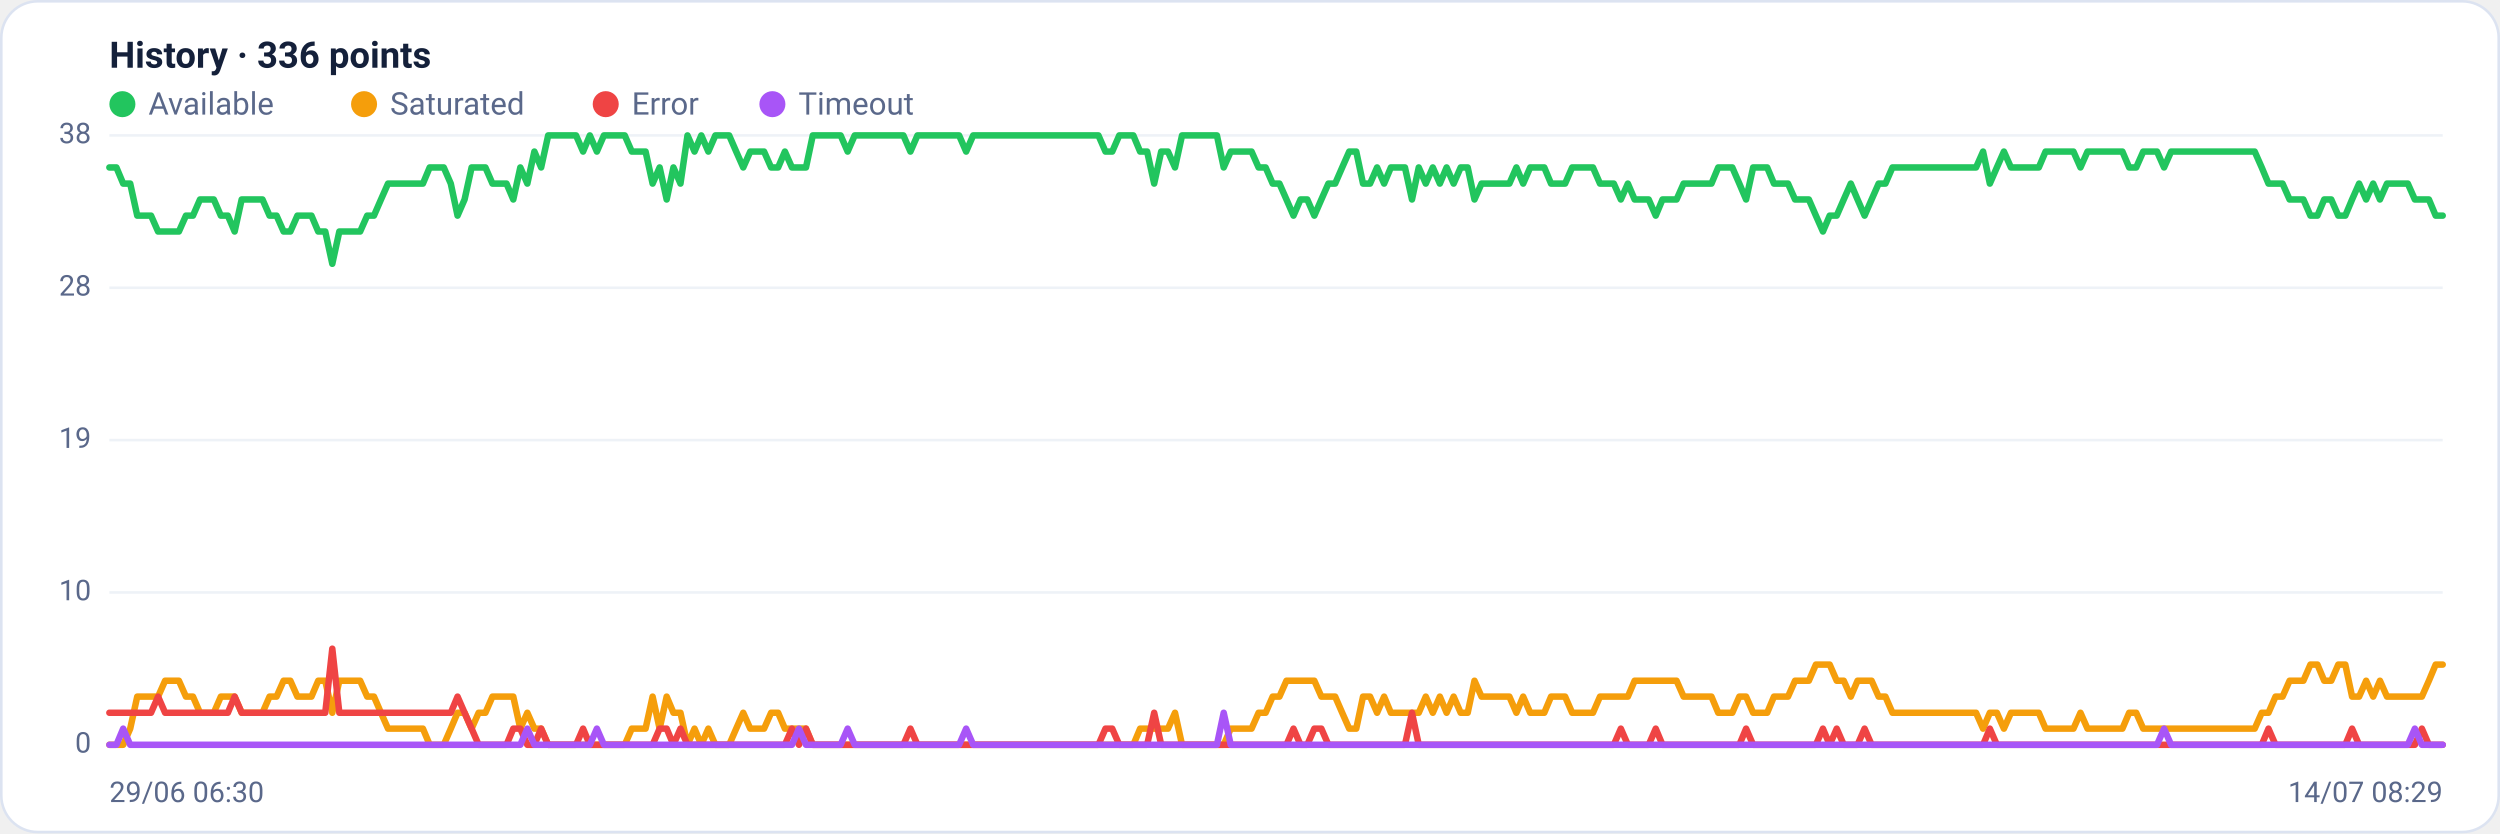
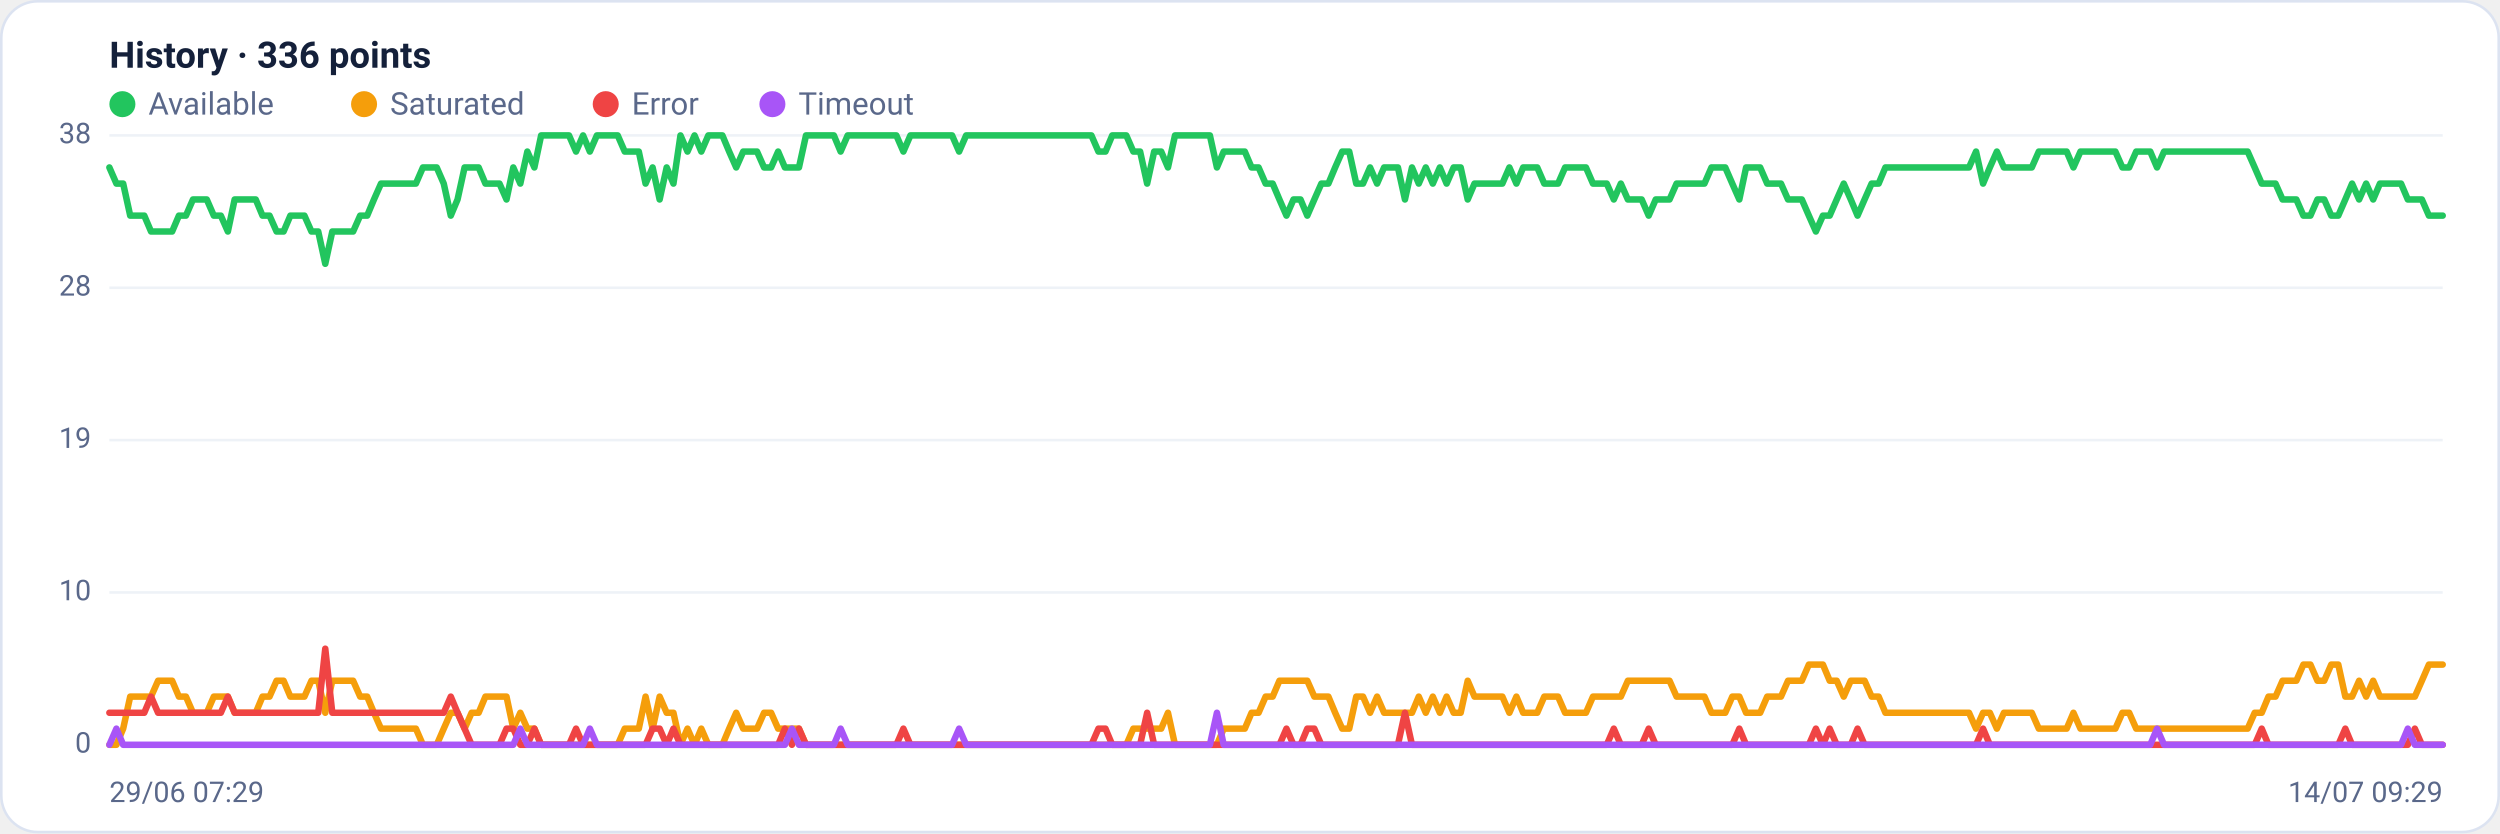
<svg xmlns="http://www.w3.org/2000/svg" viewBox="0 0 960 320" width="960" height="320" font-family="Segoe UI, system-ui, -apple-system, Roboto, Helvetica, Arial, sans-serif" role="img" aria-label="Availability history per region">
  <rect x="0.5" y="0.5" width="959" height="319" rx="14" fill="#ffffff" stroke="#dce3f1" />
  <text x="42" y="26" font-size="14" font-weight="600" fill="#14203a">History · 336 points</text>
  <circle cx="47" cy="40" r="5" fill="#22c55e" />
  <text x="57" y="44" font-size="12" fill="#5a688a">Available</text>
  <circle cx="139.8" cy="40" r="5" fill="#f59e0b" />
  <text x="149.8" y="44" font-size="12" fill="#5a688a">Saturated</text>
  <circle cx="232.6" cy="40" r="5" fill="#ef4444" />
  <text x="242.6" y="44" font-size="12" fill="#5a688a">Error</text>
  <circle cx="296.6" cy="40" r="5" fill="#a855f7" />
  <text x="306.6" y="44" font-size="12" fill="#5a688a">Timeout</text>
  <line x1="42" y1="286.0" x2="938" y2="286.0" stroke="#eef2f7" stroke-width="1" />
  <text x="35" y="289.0" text-anchor="end" font-size="11" fill="#5a688a">0</text>
  <line x1="42" y1="227.5" x2="938" y2="227.5" stroke="#eef2f7" stroke-width="1" />
  <text x="35" y="230.5" text-anchor="end" font-size="11" fill="#5a688a">10</text>
  <line x1="42" y1="169.0" x2="938" y2="169.0" stroke="#eef2f7" stroke-width="1" />
  <text x="35" y="172.0" text-anchor="end" font-size="11" fill="#5a688a">19</text>
  <line x1="42" y1="110.5" x2="938" y2="110.5" stroke="#eef2f7" stroke-width="1" />
  <text x="35" y="113.5" text-anchor="end" font-size="11" fill="#5a688a">28</text>
  <line x1="42" y1="52.0" x2="938" y2="52.0" stroke="#eef2f7" stroke-width="1" />
  <text x="35" y="55.0" text-anchor="end" font-size="11" fill="#5a688a">38</text>
-   <polyline fill="none" stroke="#22c55e" stroke-width="2.5" stroke-linejoin="round" stroke-linecap="round" points="42.0,64.3 44.7,64.3 47.3,70.5 50.0,70.5 52.7,82.8 55.4,82.8 58.0,82.8 60.7,88.9 63.4,88.9 66.1,88.9 68.7,88.9 71.4,82.8 74.1,82.8 76.8,76.6 79.4,76.6 82.1,76.6 84.8,82.8 87.5,82.8 90.1,88.9 92.8,76.6 95.5,76.6 98.2,76.6 100.8,76.6 103.5,82.8 106.2,82.8 108.9,88.9 111.5,88.9 114.2,82.8 116.9,82.8 119.6,82.8 122.2,88.9 124.9,88.9 127.6,101.3 130.3,88.9 132.9,88.9 135.6,88.9 138.3,88.9 141.0,82.8 143.6,82.8 146.3,76.6 149.0,70.5 151.7,70.5 154.3,70.5 157.0,70.5 159.7,70.5 162.4,70.5 165.0,64.3 167.7,64.3 170.4,64.3 173.1,70.5 175.7,82.8 178.4,76.6 181.1,64.3 183.8,64.3 186.4,64.3 189.1,70.5 191.8,70.5 194.5,70.5 197.1,76.6 199.8,64.3 202.5,70.5 205.2,58.2 207.8,64.3 210.5,52.0 213.2,52.0 215.9,52.0 218.5,52.0 221.2,52.0 223.9,58.2 226.5,52.0 229.2,58.2 231.9,52.0 234.6,52.0 237.2,52.0 239.9,52.0 242.6,58.2 245.3,58.2 247.9,58.2 250.6,70.5 253.3,64.3 256.0,76.6 258.6,64.3 261.3,70.5 264.0,52.0 266.7,58.2 269.3,52.0 272.0,58.2 274.7,52.0 277.4,52.0 280.0,52.0 282.7,58.2 285.4,64.3 288.1,58.2 290.7,58.2 293.4,58.2 296.1,64.3 298.8,64.3 301.4,58.2 304.1,64.3 306.8,64.3 309.5,64.3 312.1,52.0 314.8,52.0 317.5,52.0 320.2,52.0 322.8,52.0 325.5,58.2 328.2,52.0 330.9,52.0 333.5,52.0 336.2,52.0 338.9,52.0 341.6,52.0 344.2,52.0 346.9,52.0 349.6,58.2 352.3,52.0 354.9,52.0 357.6,52.0 360.3,52.0 363.0,52.0 365.6,52.0 368.3,52.0 371.0,58.2 373.7,52.0 376.3,52.0 379.0,52.0 381.7,52.0 384.4,52.0 387.0,52.0 389.7,52.0 392.4,52.0 395.1,52.0 397.7,52.0 400.4,52.0 403.1,52.0 405.7,52.0 408.4,52.0 411.1,52.0 413.8,52.0 416.4,52.0 419.1,52.0 421.8,52.0 424.5,58.2 427.1,58.2 429.8,52.0 432.5,52.0 435.2,52.0 437.8,58.2 440.5,58.2 443.2,70.5 445.9,58.2 448.5,58.2 451.2,64.3 453.9,52.0 456.6,52.0 459.2,52.0 461.9,52.0 464.6,52.0 467.3,52.0 469.9,64.3 472.6,58.2 475.3,58.2 478.0,58.2 480.6,58.2 483.3,64.3 486.0,64.3 488.7,70.5 491.3,70.5 494.0,76.6 496.7,82.8 499.4,76.6 502.0,76.6 504.7,82.8 507.4,76.6 510.1,70.5 512.7,70.5 515.4,64.3 518.1,58.2 520.8,58.2 523.4,70.5 526.1,70.5 528.8,64.3 531.5,70.5 534.1,64.3 536.8,64.3 539.5,64.3 542.2,76.6 544.8,64.3 547.5,70.5 550.2,64.3 552.9,70.5 555.5,64.3 558.2,70.5 560.9,64.3 563.6,64.3 566.2,76.6 568.9,70.5 571.6,70.5 574.3,70.5 576.9,70.5 579.6,70.5 582.3,64.3 584.9,70.5 587.6,64.3 590.3,64.3 593.0,64.3 595.6,70.5 598.3,70.5 601.0,70.5 603.7,64.3 606.3,64.3 609.0,64.3 611.7,64.3 614.4,70.5 617.0,70.5 619.7,70.5 622.4,76.6 625.1,70.5 627.7,76.6 630.4,76.6 633.1,76.6 635.8,82.8 638.4,76.6 641.1,76.6 643.8,76.6 646.5,70.5 649.1,70.5 651.8,70.5 654.5,70.5 657.2,70.5 659.8,64.3 662.5,64.3 665.2,64.3 667.9,70.5 670.5,76.6 673.2,64.3 675.9,64.3 678.6,64.3 681.2,70.5 683.9,70.5 686.6,70.5 689.3,76.6 691.9,76.6 694.6,76.6 697.3,82.8 700.0,88.9 702.6,82.8 705.3,82.8 708.0,76.6 710.7,70.5 713.3,76.6 716.0,82.8 718.7,76.6 721.4,70.5 724.0,70.5 726.7,64.3 729.4,64.3 732.1,64.3 734.7,64.3 737.4,64.3 740.1,64.3 742.8,64.3 745.4,64.3 748.1,64.3 750.8,64.3 753.5,64.3 756.1,64.3 758.8,64.3 761.5,58.2 764.1,70.5 766.8,64.3 769.5,58.2 772.2,64.3 774.8,64.3 777.5,64.3 780.2,64.3 782.9,64.3 785.5,58.2 788.2,58.2 790.9,58.2 793.6,58.2 796.2,58.2 798.9,64.3 801.6,58.2 804.3,58.2 806.9,58.2 809.6,58.2 812.3,58.2 815.0,58.2 817.6,64.3 820.3,64.3 823.0,58.2 825.7,58.2 828.3,58.2 831.0,64.3 833.7,58.2 836.4,58.2 839.0,58.2 841.7,58.2 844.4,58.2 847.1,58.2 849.7,58.2 852.4,58.2 855.1,58.2 857.8,58.2 860.4,58.2 863.1,58.2 865.8,58.2 868.5,64.3 871.1,70.5 873.8,70.5 876.5,70.5 879.2,76.6 881.8,76.6 884.5,76.6 887.2,82.8 889.9,82.8 892.5,76.6 895.2,76.6 897.9,82.8 900.6,82.8 903.2,76.6 905.9,70.5 908.6,76.6 911.3,70.5 913.9,76.6 916.6,70.5 919.3,70.5 922.0,70.5 924.6,70.5 927.3,76.6 930.0,76.6 932.7,76.6 935.3,82.8 938.0,82.8" />
-   <polyline fill="none" stroke="#f59e0b" stroke-width="2.5" stroke-linejoin="round" stroke-linecap="round" points="42.0,286.0 44.7,286.0 47.3,286.0 50.0,279.8 52.7,267.5 55.4,267.5 58.0,267.5 60.7,267.5 63.4,261.4 66.1,261.4 68.7,261.4 71.4,267.5 74.1,267.5 76.8,273.7 79.4,273.7 82.1,273.7 84.8,267.5 87.5,267.5 90.1,267.5 92.8,273.7 95.5,273.7 98.2,273.7 100.8,273.7 103.5,267.5 106.2,267.5 108.9,261.4 111.5,261.4 114.2,267.5 116.9,267.5 119.6,267.5 122.2,261.4 124.9,261.4 127.6,273.7 130.3,261.4 132.9,261.4 135.6,261.4 138.3,261.4 141.0,267.5 143.6,267.5 146.3,273.7 149.0,279.8 151.7,279.8 154.3,279.8 157.0,279.8 159.7,279.8 162.4,279.8 165.0,286.0 167.7,286.0 170.4,286.0 173.1,279.8 175.7,273.7 178.4,273.7 181.1,279.8 183.8,273.7 186.4,273.7 189.1,267.5 191.8,267.5 194.5,267.5 197.1,267.5 199.8,279.8 202.5,273.7 205.2,279.8 207.8,279.8 210.5,286.0 213.2,286.0 215.9,286.0 218.5,286.0 221.2,286.0 223.9,286.0 226.5,286.0 229.2,286.0 231.9,286.0 234.6,286.0 237.2,286.0 239.9,286.0 242.6,279.8 245.3,279.8 247.9,279.8 250.6,267.5 253.3,279.8 256.0,267.5 258.6,273.7 261.3,273.7 264.0,286.0 266.7,279.8 269.3,286.0 272.0,279.8 274.7,286.0 277.4,286.0 280.0,286.0 282.7,279.8 285.4,273.7 288.1,279.8 290.7,279.8 293.4,279.8 296.1,273.7 298.8,273.7 301.4,279.8 304.1,279.8 306.8,279.8 309.5,279.8 312.1,286.0 314.8,286.0 317.5,286.0 320.2,286.0 322.8,286.0 325.5,286.0 328.2,286.0 330.9,286.0 333.5,286.0 336.2,286.0 338.9,286.0 341.6,286.0 344.2,286.0 346.9,286.0 349.6,286.0 352.3,286.0 354.9,286.0 357.6,286.0 360.3,286.0 363.0,286.0 365.6,286.0 368.3,286.0 371.0,286.0 373.7,286.0 376.3,286.0 379.0,286.0 381.7,286.0 384.4,286.0 387.0,286.0 389.7,286.0 392.4,286.0 395.1,286.0 397.7,286.0 400.4,286.0 403.1,286.0 405.7,286.0 408.4,286.0 411.1,286.0 413.8,286.0 416.4,286.0 419.1,286.0 421.8,286.0 424.5,286.0 427.1,286.0 429.8,286.0 432.5,286.0 435.2,286.0 437.8,279.8 440.5,279.8 443.2,279.8 445.9,279.8 448.5,279.8 451.2,273.7 453.9,286.0 456.6,286.0 459.2,286.0 461.9,286.0 464.6,286.0 467.3,286.0 469.9,286.0 472.6,279.8 475.3,279.8 478.0,279.8 480.6,279.8 483.3,273.7 486.0,273.7 488.7,267.5 491.3,267.5 494.0,261.4 496.7,261.4 499.4,261.4 502.0,261.4 504.7,261.4 507.4,267.5 510.1,267.5 512.7,267.5 515.4,273.7 518.1,279.8 520.8,279.8 523.4,267.5 526.1,267.5 528.8,273.7 531.5,267.5 534.1,273.7 536.8,273.7 539.5,273.7 542.2,273.7 544.8,273.7 547.5,267.5 550.2,273.7 552.9,267.5 555.5,273.7 558.2,267.5 560.9,273.7 563.6,273.7 566.2,261.4 568.9,267.5 571.6,267.5 574.3,267.5 576.9,267.5 579.6,267.5 582.3,273.7 584.9,267.5 587.6,273.7 590.3,273.7 593.0,273.7 595.6,267.5 598.3,267.5 601.0,267.5 603.7,273.7 606.3,273.7 609.0,273.7 611.7,273.7 614.4,267.5 617.0,267.5 619.7,267.5 622.4,267.5 625.1,267.5 627.7,261.4 630.4,261.4 633.1,261.4 635.8,261.4 638.4,261.4 641.1,261.4 643.8,261.4 646.5,267.5 649.1,267.5 651.8,267.5 654.5,267.5 657.2,267.5 659.8,273.7 662.5,273.7 665.2,273.7 667.9,267.5 670.5,267.5 673.2,273.7 675.9,273.7 678.6,273.7 681.2,267.5 683.9,267.5 686.6,267.5 689.3,261.4 691.9,261.4 694.6,261.4 697.3,255.2 700.0,255.2 702.6,255.2 705.3,261.4 708.0,261.4 710.7,267.5 713.3,261.4 716.0,261.4 718.7,261.4 721.4,267.5 724.0,267.5 726.7,273.7 729.4,273.7 732.1,273.7 734.7,273.7 737.4,273.7 740.1,273.7 742.8,273.7 745.4,273.7 748.1,273.7 750.8,273.7 753.5,273.7 756.1,273.7 758.8,273.7 761.5,279.8 764.1,273.7 766.8,273.7 769.5,279.8 772.2,273.7 774.8,273.7 777.5,273.7 780.2,273.7 782.9,273.7 785.5,279.8 788.2,279.8 790.9,279.8 793.6,279.8 796.2,279.8 798.9,273.7 801.6,279.8 804.3,279.8 806.9,279.8 809.6,279.8 812.3,279.8 815.0,279.8 817.6,273.7 820.3,273.7 823.0,279.8 825.7,279.8 828.3,279.8 831.0,279.8 833.7,279.8 836.4,279.8 839.0,279.8 841.7,279.8 844.4,279.8 847.1,279.8 849.7,279.8 852.4,279.8 855.1,279.8 857.8,279.8 860.4,279.8 863.1,279.8 865.8,279.8 868.5,273.7 871.1,273.7 873.8,267.5 876.5,267.5 879.2,261.4 881.8,261.4 884.5,261.4 887.2,255.2 889.9,255.2 892.5,261.4 895.2,261.4 897.9,255.2 900.6,255.2 903.2,267.5 905.9,267.5 908.6,261.4 911.3,267.5 913.9,261.4 916.6,267.5 919.3,267.5 922.0,267.5 924.6,267.5 927.3,267.5 930.0,267.5 932.7,261.4 935.3,255.2 938.0,255.2" />
-   <polyline fill="none" stroke="#ef4444" stroke-width="2.5" stroke-linejoin="round" stroke-linecap="round" points="42.0,273.7 44.7,273.7 47.3,273.7 50.0,273.7 52.7,273.7 55.4,273.7 58.0,273.7 60.7,267.5 63.4,273.7 66.1,273.7 68.7,273.7 71.4,273.7 74.1,273.7 76.8,273.7 79.4,273.7 82.1,273.7 84.8,273.7 87.5,273.7 90.1,267.5 92.8,273.7 95.5,273.7 98.2,273.7 100.8,273.7 103.5,273.7 106.2,273.7 108.9,273.7 111.5,273.7 114.2,273.7 116.9,273.7 119.6,273.7 122.2,273.7 124.9,273.7 127.6,249.1 130.3,273.7 132.9,273.7 135.6,273.7 138.3,273.7 141.0,273.7 143.6,273.7 146.3,273.7 149.0,273.7 151.7,273.7 154.3,273.7 157.0,273.7 159.7,273.7 162.4,273.7 165.0,273.7 167.7,273.7 170.4,273.7 173.1,273.7 175.7,267.5 178.4,273.7 181.1,279.8 183.8,286.0 186.4,286.0 189.1,286.0 191.8,286.0 194.5,286.0 197.1,279.8 199.8,279.8 202.5,286.0 205.2,286.0 207.8,279.8 210.5,286.0 213.2,286.0 215.9,286.0 218.5,286.0 221.2,286.0 223.9,279.8 226.5,286.0 229.2,286.0 231.9,286.0 234.6,286.0 237.2,286.0 239.9,286.0 242.6,286.0 245.3,286.0 247.9,286.0 250.6,286.0 253.3,279.8 256.0,279.8 258.6,286.0 261.3,279.8 264.0,286.0 266.7,286.0 269.3,286.0 272.0,286.0 274.7,286.0 277.4,286.0 280.0,286.0 282.7,286.0 285.4,286.0 288.1,286.0 290.7,286.0 293.4,286.0 296.1,286.0 298.8,286.0 301.4,286.0 304.1,279.8 306.8,286.0 309.5,279.8 312.1,286.0 314.8,286.0 317.5,286.0 320.2,286.0 322.8,286.0 325.5,286.0 328.2,286.0 330.9,286.0 333.5,286.0 336.2,286.0 338.9,286.0 341.6,286.0 344.2,286.0 346.9,286.0 349.6,279.8 352.3,286.0 354.9,286.0 357.6,286.0 360.3,286.0 363.0,286.0 365.6,286.0 368.3,286.0 371.0,286.0 373.7,286.0 376.3,286.0 379.0,286.0 381.7,286.0 384.4,286.0 387.0,286.0 389.7,286.0 392.4,286.0 395.1,286.0 397.7,286.0 400.4,286.0 403.1,286.0 405.7,286.0 408.4,286.0 411.1,286.0 413.8,286.0 416.4,286.0 419.1,286.0 421.8,286.0 424.5,279.8 427.1,279.8 429.8,286.0 432.5,286.0 435.2,286.0 437.8,286.0 440.5,286.0 443.2,273.7 445.9,286.0 448.5,286.0 451.2,286.0 453.9,286.0 456.6,286.0 459.2,286.0 461.9,286.0 464.6,286.0 467.3,286.0 469.9,286.0 472.6,286.0 475.3,286.0 478.0,286.0 480.6,286.0 483.3,286.0 486.0,286.0 488.7,286.0 491.3,286.0 494.0,286.0 496.7,279.8 499.4,286.0 502.0,286.0 504.7,279.8 507.4,279.8 510.1,286.0 512.7,286.0 515.4,286.0 518.1,286.0 520.8,286.0 523.4,286.0 526.1,286.0 528.8,286.0 531.5,286.0 534.1,286.0 536.8,286.0 539.5,286.0 542.2,273.7 544.8,286.0 547.5,286.0 550.2,286.0 552.9,286.0 555.5,286.0 558.2,286.0 560.9,286.0 563.6,286.0 566.2,286.0 568.9,286.0 571.6,286.0 574.3,286.0 576.9,286.0 579.6,286.0 582.3,286.0 584.9,286.0 587.6,286.0 590.3,286.0 593.0,286.0 595.6,286.0 598.3,286.0 601.0,286.0 603.7,286.0 606.3,286.0 609.0,286.0 611.7,286.0 614.4,286.0 617.0,286.0 619.7,286.0 622.4,279.8 625.1,286.0 627.7,286.0 630.4,286.0 633.1,286.0 635.8,279.8 638.4,286.0 641.1,286.0 643.8,286.0 646.5,286.0 649.1,286.0 651.8,286.0 654.5,286.0 657.2,286.0 659.8,286.0 662.5,286.0 665.2,286.0 667.9,286.0 670.5,279.8 673.2,286.0 675.9,286.0 678.6,286.0 681.2,286.0 683.9,286.0 686.6,286.0 689.3,286.0 691.9,286.0 694.6,286.0 697.3,286.0 700.0,279.8 702.6,286.0 705.3,279.8 708.0,286.0 710.7,286.0 713.3,286.0 716.0,279.8 718.7,286.0 721.4,286.0 724.0,286.0 726.7,286.0 729.4,286.0 732.1,286.0 734.7,286.0 737.4,286.0 740.1,286.0 742.8,286.0 745.4,286.0 748.1,286.0 750.8,286.0 753.5,286.0 756.1,286.0 758.8,286.0 761.5,286.0 764.1,279.8 766.8,286.0 769.5,286.0 772.2,286.0 774.8,286.0 777.5,286.0 780.2,286.0 782.9,286.0 785.5,286.0 788.2,286.0 790.9,286.0 793.6,286.0 796.2,286.0 798.9,286.0 801.6,286.0 804.3,286.0 806.9,286.0 809.6,286.0 812.3,286.0 815.0,286.0 817.6,286.0 820.3,286.0 823.0,286.0 825.7,286.0 828.3,286.0 831.0,286.0 833.7,286.0 836.4,286.0 839.0,286.0 841.7,286.0 844.4,286.0 847.1,286.0 849.7,286.0 852.4,286.0 855.1,286.0 857.8,286.0 860.4,286.0 863.1,286.0 865.8,286.0 868.5,286.0 871.1,279.8 873.8,286.0 876.5,286.0 879.2,286.0 881.8,286.0 884.5,286.0 887.2,286.0 889.9,286.0 892.5,286.0 895.2,286.0 897.9,286.0 900.6,286.0 903.2,279.8 905.9,286.0 908.6,286.0 911.3,286.0 913.9,286.0 916.6,286.0 919.3,286.0 922.0,286.0 924.6,286.0 927.3,286.0 930.0,279.8 932.7,286.0 935.3,286.0 938.0,286.0" />
-   <polyline fill="none" stroke="#a855f7" stroke-width="2.5" stroke-linejoin="round" stroke-linecap="round" points="42.0,286.0 44.7,286.0 47.3,279.8 50.0,286.0 52.7,286.0 55.4,286.0 58.0,286.0 60.7,286.0 63.4,286.0 66.1,286.0 68.7,286.0 71.4,286.0 74.1,286.0 76.8,286.0 79.4,286.0 82.1,286.0 84.8,286.0 87.5,286.0 90.1,286.0 92.8,286.0 95.5,286.0 98.2,286.0 100.8,286.0 103.5,286.0 106.2,286.0 108.9,286.0 111.5,286.0 114.2,286.0 116.9,286.0 119.6,286.0 122.2,286.0 124.9,286.0 127.6,286.0 130.3,286.0 132.9,286.0 135.6,286.0 138.3,286.0 141.0,286.0 143.6,286.0 146.3,286.0 149.0,286.0 151.7,286.0 154.3,286.0 157.0,286.0 159.7,286.0 162.4,286.0 165.0,286.0 167.7,286.0 170.4,286.0 173.1,286.0 175.7,286.0 178.4,286.0 181.1,286.0 183.8,286.0 186.4,286.0 189.1,286.0 191.8,286.0 194.5,286.0 197.1,286.0 199.8,286.0 202.5,279.8 205.2,286.0 207.8,286.0 210.5,286.0 213.2,286.0 215.9,286.0 218.5,286.0 221.2,286.0 223.9,286.0 226.5,286.0 229.2,279.8 231.9,286.0 234.6,286.0 237.2,286.0 239.9,286.0 242.6,286.0 245.3,286.0 247.9,286.0 250.6,286.0 253.3,286.0 256.0,286.0 258.6,286.0 261.3,286.0 264.0,286.0 266.7,286.0 269.3,286.0 272.0,286.0 274.7,286.0 277.4,286.0 280.0,286.0 282.7,286.0 285.4,286.0 288.1,286.0 290.7,286.0 293.4,286.0 296.1,286.0 298.8,286.0 301.4,286.0 304.1,286.0 306.8,279.8 309.5,286.0 312.1,286.0 314.8,286.0 317.5,286.0 320.2,286.0 322.8,286.0 325.5,279.8 328.2,286.0 330.9,286.0 333.5,286.0 336.2,286.0 338.9,286.0 341.6,286.0 344.2,286.0 346.9,286.0 349.6,286.0 352.3,286.0 354.9,286.0 357.6,286.0 360.3,286.0 363.0,286.0 365.6,286.0 368.3,286.0 371.0,279.8 373.7,286.0 376.3,286.0 379.0,286.0 381.7,286.0 384.4,286.0 387.0,286.0 389.7,286.0 392.4,286.0 395.1,286.0 397.7,286.0 400.4,286.0 403.1,286.0 405.7,286.0 408.4,286.0 411.1,286.0 413.8,286.0 416.4,286.0 419.1,286.0 421.8,286.0 424.5,286.0 427.1,286.0 429.8,286.0 432.5,286.0 435.2,286.0 437.8,286.0 440.5,286.0 443.2,286.0 445.9,286.0 448.5,286.0 451.2,286.0 453.9,286.0 456.6,286.0 459.2,286.0 461.9,286.0 464.6,286.0 467.3,286.0 469.9,273.7 472.6,286.0 475.3,286.0 478.0,286.0 480.6,286.0 483.3,286.0 486.0,286.0 488.7,286.0 491.3,286.0 494.0,286.0 496.7,286.0 499.4,286.0 502.0,286.0 504.7,286.0 507.4,286.0 510.1,286.0 512.7,286.0 515.4,286.0 518.1,286.0 520.8,286.0 523.4,286.0 526.1,286.0 528.8,286.0 531.5,286.0 534.1,286.0 536.8,286.0 539.5,286.0 542.2,286.0 544.8,286.0 547.5,286.0 550.2,286.0 552.9,286.0 555.5,286.0 558.2,286.0 560.9,286.0 563.6,286.0 566.2,286.0 568.9,286.0 571.6,286.0 574.3,286.0 576.9,286.0 579.6,286.0 582.3,286.0 584.9,286.0 587.6,286.0 590.3,286.0 593.0,286.0 595.6,286.0 598.3,286.0 601.0,286.0 603.7,286.0 606.3,286.0 609.0,286.0 611.7,286.0 614.4,286.0 617.0,286.0 619.7,286.0 622.4,286.0 625.1,286.0 627.7,286.0 630.4,286.0 633.1,286.0 635.8,286.0 638.4,286.0 641.1,286.0 643.8,286.0 646.5,286.0 649.1,286.0 651.8,286.0 654.5,286.0 657.2,286.0 659.8,286.0 662.5,286.0 665.2,286.0 667.9,286.0 670.5,286.0 673.2,286.0 675.9,286.0 678.6,286.0 681.2,286.0 683.9,286.0 686.6,286.0 689.3,286.0 691.9,286.0 694.6,286.0 697.3,286.0 700.0,286.0 702.6,286.0 705.3,286.0 708.0,286.0 710.7,286.0 713.3,286.0 716.0,286.0 718.7,286.0 721.4,286.0 724.0,286.0 726.7,286.0 729.4,286.0 732.1,286.0 734.7,286.0 737.4,286.0 740.1,286.0 742.8,286.0 745.4,286.0 748.1,286.0 750.8,286.0 753.5,286.0 756.1,286.0 758.8,286.0 761.5,286.0 764.1,286.0 766.8,286.0 769.5,286.0 772.2,286.0 774.8,286.0 777.5,286.0 780.2,286.0 782.9,286.0 785.5,286.0 788.2,286.0 790.9,286.0 793.6,286.0 796.2,286.0 798.9,286.0 801.6,286.0 804.3,286.0 806.9,286.0 809.6,286.0 812.3,286.0 815.0,286.0 817.6,286.0 820.3,286.0 823.0,286.0 825.7,286.0 828.3,286.0 831.0,279.8 833.7,286.0 836.4,286.0 839.0,286.0 841.7,286.0 844.4,286.0 847.1,286.0 849.7,286.0 852.4,286.0 855.1,286.0 857.8,286.0 860.4,286.0 863.1,286.0 865.8,286.0 868.5,286.0 871.1,286.0 873.8,286.0 876.5,286.0 879.2,286.0 881.8,286.0 884.5,286.0 887.2,286.0 889.9,286.0 892.5,286.0 895.2,286.0 897.9,286.0 900.6,286.0 903.2,286.0 905.9,286.0 908.6,286.0 911.3,286.0 913.9,286.0 916.6,286.0 919.3,286.0 922.0,286.0 924.6,286.0 927.3,279.8 930.0,286.0 932.7,286.0 935.3,286.0 938.0,286.0" />
-   <text x="42" y="308" font-size="11" fill="#5a688a">29/06 06:30</text>
-   <text x="938" y="308" text-anchor="end" font-size="11" fill="#5a688a">14/07 08:29</text>
+   <polyline fill="none" stroke="#22c55e" stroke-width="2.5" stroke-linejoin="round" stroke-linecap="round" points="42.0,64.3 44.7,70.5 47.3,70.5 50.0,82.8 52.7,82.8 55.4,82.8 58.0,88.9 60.7,88.9 63.4,88.9 66.1,88.9 68.7,82.8 71.4,82.8 74.1,76.6 76.8,76.6 79.4,76.6 82.1,82.8 84.8,82.8 87.5,88.9 90.1,76.6 92.8,76.6 95.5,76.6 98.2,76.6 100.8,82.8 103.5,82.8 106.2,88.9 108.9,88.9 111.5,82.8 114.2,82.8 116.9,82.8 119.6,88.9 122.2,88.9 124.9,101.3 127.6,88.9 130.3,88.9 132.9,88.9 135.6,88.9 138.3,82.8 141.0,82.8 143.6,76.6 146.3,70.5 149.0,70.5 151.7,70.5 154.3,70.5 157.0,70.5 159.7,70.5 162.4,64.3 165.0,64.3 167.7,64.3 170.4,70.5 173.1,82.8 175.7,76.6 178.4,64.3 181.1,64.3 183.8,64.3 186.4,70.5 189.1,70.5 191.8,70.5 194.5,76.6 197.1,64.3 199.8,70.5 202.5,58.2 205.2,64.3 207.8,52.0 210.5,52.0 213.2,52.0 215.9,52.0 218.5,52.0 221.2,58.2 223.9,52.0 226.5,58.2 229.2,52.0 231.9,52.0 234.6,52.0 237.2,52.0 239.9,58.2 242.6,58.2 245.3,58.2 247.9,70.5 250.6,64.3 253.3,76.6 256.0,64.3 258.6,70.5 261.3,52.0 264.0,58.2 266.7,52.0 269.3,58.2 272.0,52.0 274.7,52.0 277.4,52.0 280.0,58.2 282.7,64.3 285.4,58.2 288.1,58.2 290.7,58.2 293.4,64.3 296.1,64.3 298.8,58.2 301.4,64.3 304.1,64.3 306.8,64.3 309.5,52.0 312.1,52.0 314.8,52.0 317.5,52.0 320.2,52.0 322.8,58.2 325.5,52.0 328.2,52.0 330.9,52.0 333.5,52.0 336.2,52.0 338.9,52.0 341.6,52.0 344.2,52.0 346.9,58.2 349.6,52.0 352.3,52.0 354.9,52.0 357.6,52.0 360.3,52.0 363.0,52.0 365.6,52.0 368.3,58.2 371.0,52.0 373.7,52.0 376.3,52.0 379.0,52.0 381.7,52.0 384.4,52.0 387.0,52.0 389.7,52.0 392.4,52.0 395.1,52.0 397.7,52.0 400.4,52.0 403.1,52.0 405.7,52.0 408.4,52.0 411.1,52.0 413.8,52.0 416.4,52.0 419.1,52.0 421.8,58.2 424.5,58.2 427.1,52.0 429.8,52.0 432.5,52.0 435.2,58.2 437.8,58.2 440.5,70.5 443.2,58.2 445.9,58.2 448.5,64.3 451.2,52.0 453.9,52.0 456.6,52.0 459.2,52.0 461.9,52.0 464.6,52.0 467.3,64.3 469.9,58.2 472.6,58.2 475.3,58.2 478.0,58.2 480.6,64.3 483.3,64.3 486.0,70.5 488.7,70.5 491.3,76.6 494.0,82.8 496.7,76.6 499.4,76.6 502.0,82.8 504.7,76.6 507.4,70.5 510.1,70.5 512.7,64.3 515.4,58.2 518.1,58.2 520.8,70.5 523.4,70.5 526.1,64.3 528.8,70.5 531.5,64.3 534.1,64.3 536.8,64.3 539.5,76.6 542.2,64.3 544.8,70.5 547.5,64.3 550.2,70.5 552.9,64.3 555.5,70.5 558.2,64.3 560.9,64.3 563.6,76.6 566.2,70.5 568.9,70.5 571.6,70.5 574.3,70.5 576.9,70.5 579.6,64.3 582.3,70.5 584.9,64.3 587.6,64.3 590.3,64.3 593.0,70.5 595.6,70.5 598.3,70.5 601.0,64.3 603.7,64.3 606.3,64.3 609.0,64.3 611.7,70.5 614.4,70.5 617.0,70.5 619.7,76.6 622.4,70.5 625.1,76.6 627.7,76.6 630.4,76.6 633.1,82.8 635.8,76.6 638.4,76.6 641.1,76.6 643.8,70.5 646.5,70.5 649.1,70.5 651.8,70.5 654.5,70.5 657.2,64.3 659.8,64.3 662.5,64.3 665.2,70.5 667.9,76.6 670.5,64.3 673.2,64.3 675.9,64.3 678.6,70.5 681.2,70.5 683.9,70.5 686.6,76.6 689.3,76.6 691.9,76.6 694.6,82.8 697.3,88.9 700.0,82.8 702.6,82.8 705.3,76.6 708.0,70.5 710.7,76.6 713.3,82.8 716.0,76.6 718.7,70.5 721.4,70.5 724.0,64.3 726.7,64.3 729.4,64.3 732.1,64.3 734.7,64.3 737.4,64.3 740.1,64.3 742.8,64.3 745.4,64.3 748.1,64.3 750.8,64.3 753.5,64.3 756.1,64.3 758.8,58.2 761.5,70.5 764.1,64.3 766.8,58.2 769.5,64.3 772.2,64.3 774.8,64.3 777.5,64.3 780.2,64.3 782.9,58.2 785.5,58.2 788.2,58.2 790.9,58.2 793.6,58.2 796.2,64.3 798.9,58.2 801.6,58.2 804.3,58.2 806.9,58.2 809.6,58.2 812.3,58.2 815.0,64.3 817.6,64.3 820.3,58.2 823.0,58.2 825.7,58.2 828.3,64.3 831.0,58.2 833.7,58.2 836.4,58.2 839.0,58.2 841.7,58.2 844.4,58.2 847.1,58.2 849.7,58.2 852.4,58.2 855.1,58.2 857.8,58.2 860.4,58.2 863.1,58.2 865.8,64.3 868.5,70.5 871.1,70.5 873.8,70.5 876.5,76.6 879.2,76.6 881.8,76.6 884.5,82.8 887.2,82.8 889.9,76.6 892.5,76.6 895.2,82.8 897.9,82.8 900.6,76.6 903.2,70.5 905.9,76.6 908.6,70.5 911.3,76.6 913.9,70.5 916.6,70.5 919.3,70.5 922.0,70.5 924.6,76.6 927.3,76.6 930.0,76.6 932.7,82.8 935.3,82.8 938.0,82.8" />
+   <polyline fill="none" stroke="#f59e0b" stroke-width="2.5" stroke-linejoin="round" stroke-linecap="round" points="42.0,286.0 44.7,286.0 47.3,279.8 50.0,267.5 52.7,267.5 55.4,267.5 58.0,267.5 60.7,261.4 63.4,261.4 66.1,261.4 68.7,267.5 71.4,267.5 74.1,273.7 76.8,273.7 79.4,273.7 82.1,267.5 84.8,267.5 87.5,267.5 90.1,273.7 92.8,273.7 95.5,273.7 98.2,273.7 100.8,267.5 103.5,267.5 106.2,261.4 108.9,261.4 111.5,267.5 114.2,267.5 116.9,267.5 119.6,261.4 122.2,261.4 124.9,273.7 127.6,261.4 130.3,261.4 132.9,261.4 135.6,261.4 138.3,267.5 141.0,267.5 143.6,273.7 146.3,279.8 149.0,279.8 151.7,279.8 154.3,279.8 157.0,279.8 159.7,279.8 162.4,286.0 165.0,286.0 167.7,286.0 170.4,279.8 173.1,273.7 175.7,273.7 178.4,279.8 181.1,273.7 183.8,273.7 186.4,267.5 189.1,267.5 191.8,267.5 194.5,267.5 197.1,279.8 199.8,273.7 202.5,279.8 205.2,279.8 207.8,286.0 210.5,286.0 213.2,286.0 215.9,286.0 218.5,286.0 221.2,286.0 223.9,286.0 226.5,286.0 229.2,286.0 231.9,286.0 234.6,286.0 237.2,286.0 239.9,279.8 242.6,279.8 245.3,279.8 247.9,267.5 250.6,279.8 253.3,267.5 256.0,273.7 258.6,273.7 261.3,286.0 264.0,279.8 266.7,286.0 269.3,279.8 272.0,286.0 274.7,286.0 277.4,286.0 280.0,279.8 282.7,273.7 285.4,279.8 288.1,279.8 290.7,279.8 293.4,273.7 296.1,273.7 298.8,279.8 301.4,279.8 304.1,279.8 306.8,279.8 309.5,286.0 312.1,286.0 314.8,286.0 317.5,286.0 320.2,286.0 322.8,286.0 325.5,286.0 328.2,286.0 330.9,286.0 333.5,286.0 336.2,286.0 338.9,286.0 341.6,286.0 344.2,286.0 346.9,286.0 349.6,286.0 352.3,286.0 354.9,286.0 357.6,286.0 360.3,286.0 363.0,286.0 365.6,286.0 368.3,286.0 371.0,286.0 373.7,286.0 376.3,286.0 379.0,286.0 381.7,286.0 384.4,286.0 387.0,286.0 389.7,286.0 392.4,286.0 395.1,286.0 397.7,286.0 400.4,286.0 403.1,286.0 405.7,286.0 408.4,286.0 411.1,286.0 413.8,286.0 416.4,286.0 419.1,286.0 421.8,286.0 424.5,286.0 427.1,286.0 429.8,286.0 432.5,286.0 435.2,279.8 437.8,279.8 440.5,279.8 443.2,279.8 445.9,279.8 448.5,273.7 451.2,286.0 453.9,286.0 456.6,286.0 459.2,286.0 461.9,286.0 464.6,286.0 467.3,286.0 469.9,279.8 472.6,279.8 475.3,279.8 478.0,279.8 480.6,273.7 483.3,273.7 486.0,267.5 488.7,267.5 491.3,261.4 494.0,261.4 496.7,261.4 499.4,261.4 502.0,261.4 504.7,267.5 507.4,267.5 510.1,267.5 512.7,273.7 515.4,279.8 518.1,279.8 520.8,267.5 523.4,267.5 526.1,273.7 528.8,267.5 531.5,273.7 534.1,273.7 536.8,273.7 539.5,273.7 542.2,273.7 544.8,267.5 547.5,273.7 550.2,267.5 552.9,273.7 555.5,267.5 558.2,273.7 560.9,273.7 563.6,261.4 566.2,267.5 568.9,267.5 571.6,267.5 574.3,267.5 576.9,267.5 579.6,273.7 582.3,267.5 584.9,273.7 587.6,273.7 590.3,273.7 593.0,267.5 595.6,267.5 598.3,267.5 601.0,273.7 603.7,273.7 606.3,273.7 609.0,273.7 611.7,267.5 614.4,267.5 617.0,267.5 619.7,267.5 622.4,267.5 625.1,261.4 627.7,261.4 630.4,261.4 633.1,261.4 635.8,261.4 638.4,261.4 641.1,261.4 643.8,267.5 646.5,267.5 649.1,267.5 651.8,267.5 654.5,267.5 657.2,273.7 659.8,273.7 662.5,273.7 665.2,267.5 667.9,267.5 670.5,273.7 673.2,273.7 675.9,273.7 678.6,267.5 681.2,267.5 683.9,267.5 686.6,261.4 689.3,261.4 691.9,261.4 694.6,255.2 697.3,255.2 700.0,255.2 702.6,261.4 705.3,261.4 708.0,267.5 710.7,261.4 713.3,261.4 716.0,261.4 718.7,267.5 721.4,267.5 724.0,273.7 726.7,273.7 729.4,273.7 732.1,273.7 734.7,273.7 737.4,273.7 740.1,273.7 742.8,273.7 745.4,273.7 748.1,273.7 750.8,273.7 753.5,273.7 756.1,273.7 758.8,279.8 761.5,273.7 764.1,273.7 766.8,279.8 769.5,273.7 772.2,273.7 774.8,273.7 777.5,273.7 780.2,273.7 782.9,279.8 785.5,279.8 788.2,279.8 790.9,279.8 793.6,279.8 796.2,273.7 798.9,279.8 801.6,279.8 804.3,279.8 806.9,279.8 809.6,279.8 812.3,279.8 815.0,273.7 817.6,273.7 820.3,279.8 823.0,279.8 825.7,279.8 828.3,279.8 831.0,279.8 833.7,279.8 836.4,279.8 839.0,279.8 841.7,279.8 844.4,279.8 847.1,279.8 849.7,279.8 852.4,279.8 855.1,279.8 857.8,279.8 860.4,279.8 863.1,279.8 865.8,273.7 868.5,273.7 871.1,267.5 873.8,267.5 876.5,261.4 879.2,261.4 881.8,261.4 884.5,255.2 887.2,255.2 889.9,261.4 892.5,261.4 895.2,255.2 897.9,255.2 900.6,267.5 903.2,267.5 905.9,261.4 908.6,267.5 911.3,261.4 913.9,267.5 916.6,267.5 919.3,267.5 922.0,267.5 924.6,267.5 927.3,267.5 930.0,261.4 932.7,255.2 935.3,255.2 938.0,255.2" />
+   <polyline fill="none" stroke="#ef4444" stroke-width="2.5" stroke-linejoin="round" stroke-linecap="round" points="42.0,273.7 44.7,273.7 47.3,273.7 50.0,273.7 52.7,273.7 55.4,273.7 58.0,267.5 60.7,273.7 63.4,273.7 66.1,273.7 68.7,273.7 71.4,273.7 74.1,273.7 76.8,273.7 79.4,273.7 82.1,273.7 84.8,273.7 87.5,267.5 90.1,273.7 92.8,273.7 95.5,273.7 98.2,273.7 100.8,273.7 103.5,273.7 106.2,273.7 108.9,273.7 111.5,273.7 114.2,273.7 116.9,273.7 119.6,273.7 122.2,273.7 124.9,249.1 127.6,273.7 130.3,273.7 132.9,273.7 135.6,273.7 138.3,273.7 141.0,273.7 143.6,273.7 146.3,273.7 149.0,273.7 151.7,273.7 154.3,273.7 157.0,273.7 159.7,273.7 162.4,273.7 165.0,273.7 167.7,273.7 170.4,273.7 173.1,267.5 175.7,273.7 178.4,279.8 181.1,286.0 183.8,286.0 186.4,286.0 189.1,286.0 191.8,286.0 194.5,279.8 197.1,279.8 199.8,286.0 202.5,286.0 205.2,279.8 207.8,286.0 210.5,286.0 213.2,286.0 215.9,286.0 218.5,286.0 221.2,279.8 223.9,286.0 226.5,286.0 229.2,286.0 231.9,286.0 234.6,286.0 237.2,286.0 239.9,286.0 242.6,286.0 245.3,286.0 247.9,286.0 250.6,279.8 253.3,279.8 256.0,286.0 258.6,279.8 261.3,286.0 264.0,286.0 266.7,286.0 269.3,286.0 272.0,286.0 274.7,286.0 277.4,286.0 280.0,286.0 282.7,286.0 285.4,286.0 288.1,286.0 290.7,286.0 293.4,286.0 296.1,286.0 298.8,286.0 301.4,279.8 304.1,286.0 306.8,279.8 309.5,286.0 312.1,286.0 314.8,286.0 317.5,286.0 320.2,286.0 322.8,286.0 325.5,286.0 328.2,286.0 330.9,286.0 333.5,286.0 336.2,286.0 338.9,286.0 341.6,286.0 344.2,286.0 346.9,279.8 349.6,286.0 352.3,286.0 354.9,286.0 357.6,286.0 360.3,286.0 363.0,286.0 365.6,286.0 368.3,286.0 371.0,286.0 373.7,286.0 376.3,286.0 379.0,286.0 381.7,286.0 384.4,286.0 387.0,286.0 389.7,286.0 392.4,286.0 395.1,286.0 397.7,286.0 400.4,286.0 403.1,286.0 405.7,286.0 408.4,286.0 411.1,286.0 413.8,286.0 416.4,286.0 419.1,286.0 421.8,279.8 424.5,279.8 427.1,286.0 429.8,286.0 432.5,286.0 435.2,286.0 437.8,286.0 440.5,273.7 443.2,286.0 445.9,286.0 448.5,286.0 451.2,286.0 453.9,286.0 456.6,286.0 459.2,286.0 461.9,286.0 464.6,286.0 467.3,286.0 469.9,286.0 472.6,286.0 475.3,286.0 478.0,286.0 480.6,286.0 483.3,286.0 486.0,286.0 488.7,286.0 491.3,286.0 494.0,279.8 496.7,286.0 499.4,286.0 502.0,279.8 504.7,279.8 507.4,286.0 510.1,286.0 512.7,286.0 515.4,286.0 518.1,286.0 520.8,286.0 523.4,286.0 526.1,286.0 528.8,286.0 531.5,286.0 534.1,286.0 536.8,286.0 539.5,273.7 542.2,286.0 544.8,286.0 547.5,286.0 550.2,286.0 552.9,286.0 555.5,286.0 558.2,286.0 560.9,286.0 563.6,286.0 566.2,286.0 568.9,286.0 571.6,286.0 574.3,286.0 576.9,286.0 579.6,286.0 582.3,286.0 584.9,286.0 587.6,286.0 590.3,286.0 593.0,286.0 595.6,286.0 598.3,286.0 601.0,286.0 603.7,286.0 606.3,286.0 609.0,286.0 611.7,286.0 614.4,286.0 617.0,286.0 619.7,279.8 622.4,286.0 625.1,286.0 627.7,286.0 630.4,286.0 633.1,279.8 635.8,286.0 638.4,286.0 641.1,286.0 643.8,286.0 646.5,286.0 649.1,286.0 651.8,286.0 654.5,286.0 657.2,286.0 659.8,286.0 662.5,286.0 665.2,286.0 667.9,279.8 670.5,286.0 673.2,286.0 675.9,286.0 678.6,286.0 681.2,286.0 683.9,286.0 686.6,286.0 689.3,286.0 691.9,286.0 694.6,286.0 697.3,279.8 700.0,286.0 702.6,279.8 705.3,286.0 708.0,286.0 710.7,286.0 713.3,279.8 716.0,286.0 718.7,286.0 721.4,286.0 724.0,286.0 726.7,286.0 729.4,286.0 732.1,286.0 734.7,286.0 737.4,286.0 740.1,286.0 742.8,286.0 745.4,286.0 748.1,286.0 750.8,286.0 753.5,286.0 756.1,286.0 758.8,286.0 761.5,279.8 764.1,286.0 766.8,286.0 769.5,286.0 772.2,286.0 774.8,286.0 777.5,286.0 780.2,286.0 782.9,286.0 785.5,286.0 788.2,286.0 790.9,286.0 793.6,286.0 796.2,286.0 798.9,286.0 801.6,286.0 804.3,286.0 806.9,286.0 809.6,286.0 812.3,286.0 815.0,286.0 817.6,286.0 820.3,286.0 823.0,286.0 825.7,286.0 828.3,286.0 831.0,286.0 833.7,286.0 836.4,286.0 839.0,286.0 841.7,286.0 844.4,286.0 847.1,286.0 849.7,286.0 852.4,286.0 855.1,286.0 857.8,286.0 860.4,286.0 863.1,286.0 865.8,286.0 868.5,279.8 871.1,286.0 873.8,286.0 876.5,286.0 879.2,286.0 881.8,286.0 884.5,286.0 887.2,286.0 889.9,286.0 892.5,286.0 895.2,286.0 897.9,286.0 900.6,279.8 903.2,286.0 905.9,286.0 908.6,286.0 911.3,286.0 913.9,286.0 916.6,286.0 919.3,286.0 922.0,286.0 924.6,286.0 927.3,279.8 930.0,286.0 932.7,286.0 935.3,286.0 938.0,286.0" />
+   <polyline fill="none" stroke="#a855f7" stroke-width="2.5" stroke-linejoin="round" stroke-linecap="round" points="42.0,286.0 44.7,279.8 47.3,286.0 50.0,286.0 52.7,286.0 55.4,286.0 58.0,286.0 60.7,286.0 63.4,286.0 66.1,286.0 68.7,286.0 71.4,286.0 74.1,286.0 76.8,286.0 79.4,286.0 82.1,286.0 84.8,286.0 87.5,286.0 90.1,286.0 92.8,286.0 95.5,286.0 98.2,286.0 100.8,286.0 103.5,286.0 106.2,286.0 108.9,286.0 111.5,286.0 114.2,286.0 116.9,286.0 119.6,286.0 122.2,286.0 124.9,286.0 127.6,286.0 130.3,286.0 132.9,286.0 135.6,286.0 138.3,286.0 141.0,286.0 143.6,286.0 146.3,286.0 149.0,286.0 151.7,286.0 154.3,286.0 157.0,286.0 159.7,286.0 162.4,286.0 165.0,286.0 167.7,286.0 170.4,286.0 173.1,286.0 175.7,286.0 178.4,286.0 181.1,286.0 183.8,286.0 186.4,286.0 189.1,286.0 191.8,286.0 194.5,286.0 197.1,286.0 199.8,279.8 202.5,286.0 205.2,286.0 207.8,286.0 210.5,286.0 213.2,286.0 215.9,286.0 218.5,286.0 221.2,286.0 223.9,286.0 226.5,279.8 229.2,286.0 231.9,286.0 234.6,286.0 237.2,286.0 239.9,286.0 242.6,286.0 245.3,286.0 247.9,286.0 250.6,286.0 253.3,286.0 256.0,286.0 258.6,286.0 261.3,286.0 264.0,286.0 266.7,286.0 269.3,286.0 272.0,286.0 274.7,286.0 277.4,286.0 280.0,286.0 282.7,286.0 285.4,286.0 288.1,286.0 290.7,286.0 293.4,286.0 296.1,286.0 298.8,286.0 301.4,286.0 304.1,279.8 306.8,286.0 309.5,286.0 312.1,286.0 314.8,286.0 317.5,286.0 320.2,286.0 322.8,279.8 325.5,286.0 328.2,286.0 330.9,286.0 333.5,286.0 336.2,286.0 338.9,286.0 341.6,286.0 344.2,286.0 346.9,286.0 349.6,286.0 352.3,286.0 354.9,286.0 357.6,286.0 360.3,286.0 363.0,286.0 365.6,286.0 368.3,279.8 371.0,286.0 373.7,286.0 376.3,286.0 379.0,286.0 381.7,286.0 384.4,286.0 387.0,286.0 389.7,286.0 392.4,286.0 395.1,286.0 397.7,286.0 400.4,286.0 403.1,286.0 405.7,286.0 408.4,286.0 411.1,286.0 413.8,286.0 416.4,286.0 419.1,286.0 421.8,286.0 424.5,286.0 427.1,286.0 429.8,286.0 432.5,286.0 435.2,286.0 437.8,286.0 440.5,286.0 443.2,286.0 445.9,286.0 448.5,286.0 451.2,286.0 453.9,286.0 456.6,286.0 459.2,286.0 461.9,286.0 464.6,286.0 467.3,273.7 469.9,286.0 472.6,286.0 475.3,286.0 478.0,286.0 480.6,286.0 483.3,286.0 486.0,286.0 488.7,286.0 491.3,286.0 494.0,286.0 496.7,286.0 499.4,286.0 502.0,286.0 504.7,286.0 507.4,286.0 510.1,286.0 512.7,286.0 515.4,286.0 518.1,286.0 520.8,286.0 523.4,286.0 526.1,286.0 528.8,286.0 531.5,286.0 534.1,286.0 536.8,286.0 539.5,286.0 542.2,286.0 544.8,286.0 547.5,286.0 550.2,286.0 552.9,286.0 555.5,286.0 558.2,286.0 560.9,286.0 563.6,286.0 566.2,286.0 568.9,286.0 571.6,286.0 574.3,286.0 576.9,286.0 579.6,286.0 582.3,286.0 584.9,286.0 587.6,286.0 590.3,286.0 593.0,286.0 595.6,286.0 598.3,286.0 601.0,286.0 603.7,286.0 606.3,286.0 609.0,286.0 611.7,286.0 614.4,286.0 617.0,286.0 619.7,286.0 622.4,286.0 625.1,286.0 627.7,286.0 630.4,286.0 633.1,286.0 635.8,286.0 638.4,286.0 641.1,286.0 643.8,286.0 646.5,286.0 649.1,286.0 651.8,286.0 654.5,286.0 657.2,286.0 659.8,286.0 662.5,286.0 665.2,286.0 667.9,286.0 670.5,286.0 673.2,286.0 675.9,286.0 678.6,286.0 681.2,286.0 683.9,286.0 686.6,286.0 689.3,286.0 691.9,286.0 694.6,286.0 697.3,286.0 700.0,286.0 702.6,286.0 705.3,286.0 708.0,286.0 710.7,286.0 713.3,286.0 716.0,286.0 718.7,286.0 721.4,286.0 724.0,286.0 726.7,286.0 729.4,286.0 732.1,286.0 734.7,286.0 737.4,286.0 740.1,286.0 742.8,286.0 745.4,286.0 748.1,286.0 750.8,286.0 753.5,286.0 756.1,286.0 758.8,286.0 761.5,286.0 764.1,286.0 766.8,286.0 769.5,286.0 772.2,286.0 774.8,286.0 777.5,286.0 780.2,286.0 782.9,286.0 785.5,286.0 788.2,286.0 790.9,286.0 793.6,286.0 796.2,286.0 798.9,286.0 801.6,286.0 804.3,286.0 806.9,286.0 809.6,286.0 812.3,286.0 815.0,286.0 817.6,286.0 820.3,286.0 823.0,286.0 825.7,286.0 828.3,279.8 831.0,286.0 833.7,286.0 836.4,286.0 839.0,286.0 841.7,286.0 844.4,286.0 847.1,286.0 849.7,286.0 852.4,286.0 855.1,286.0 857.8,286.0 860.4,286.0 863.1,286.0 865.8,286.0 868.5,286.0 871.1,286.0 873.8,286.0 876.5,286.0 879.2,286.0 881.8,286.0 884.5,286.0 887.2,286.0 889.9,286.0 892.5,286.0 895.2,286.0 897.9,286.0 900.6,286.0 903.2,286.0 905.9,286.0 908.6,286.0 911.3,286.0 913.9,286.0 916.6,286.0 919.3,286.0 922.0,286.0 924.6,279.8 927.3,286.0 930.0,286.0 932.7,286.0 935.3,286.0 938.0,286.0" />
+   <text x="42" y="308" font-size="11" fill="#5a688a">29/06 07:29</text>
+   <text x="938" y="308" text-anchor="end" font-size="11" fill="#5a688a">14/07 09:29</text>
</svg>
